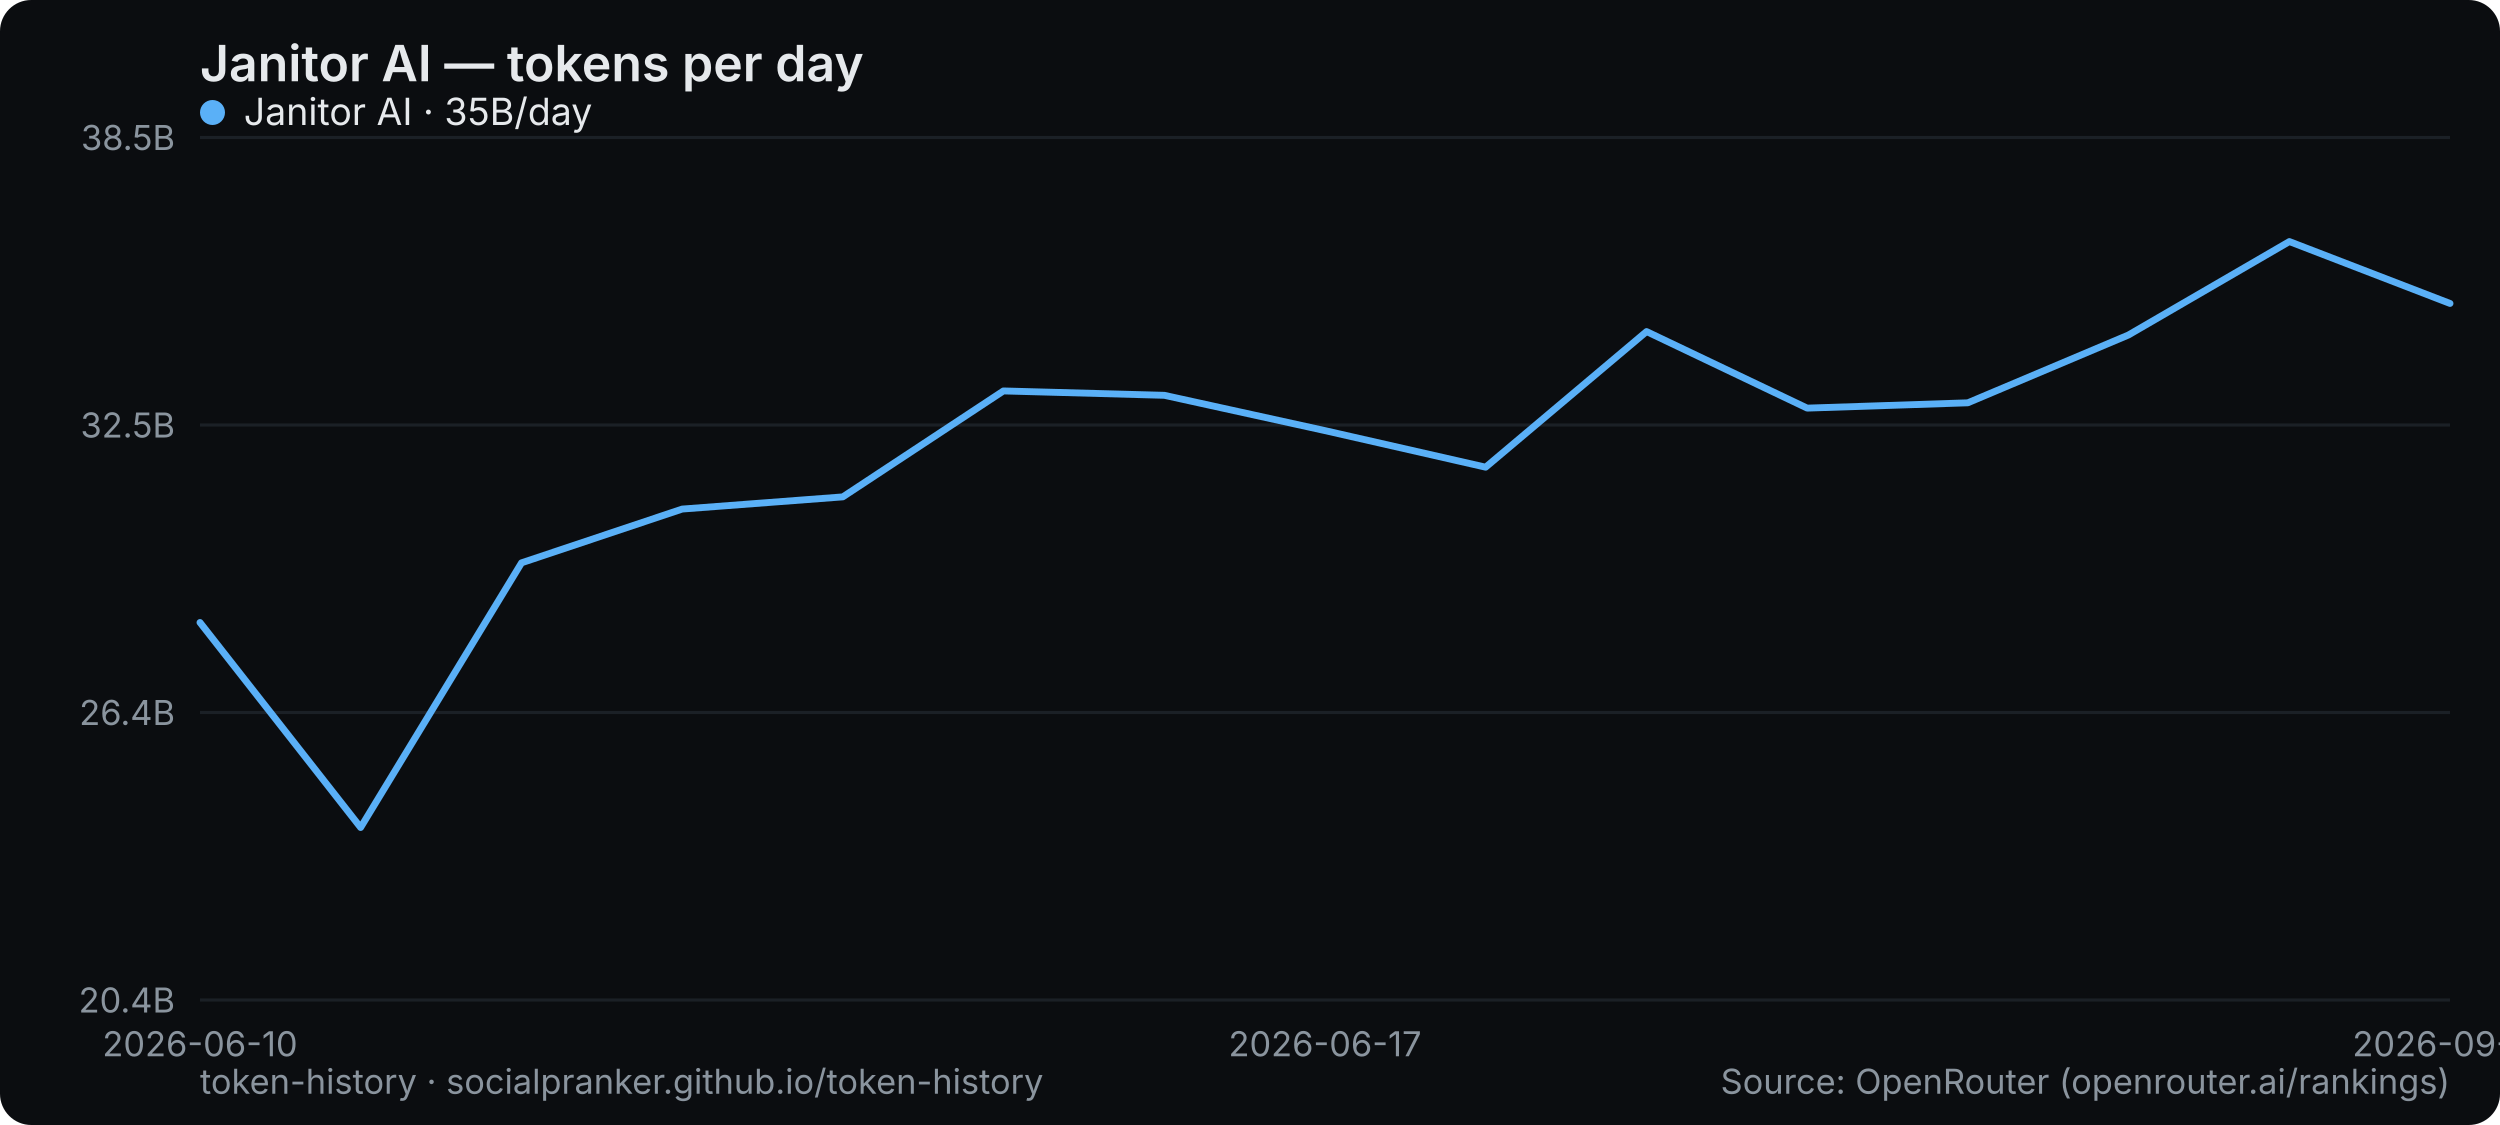
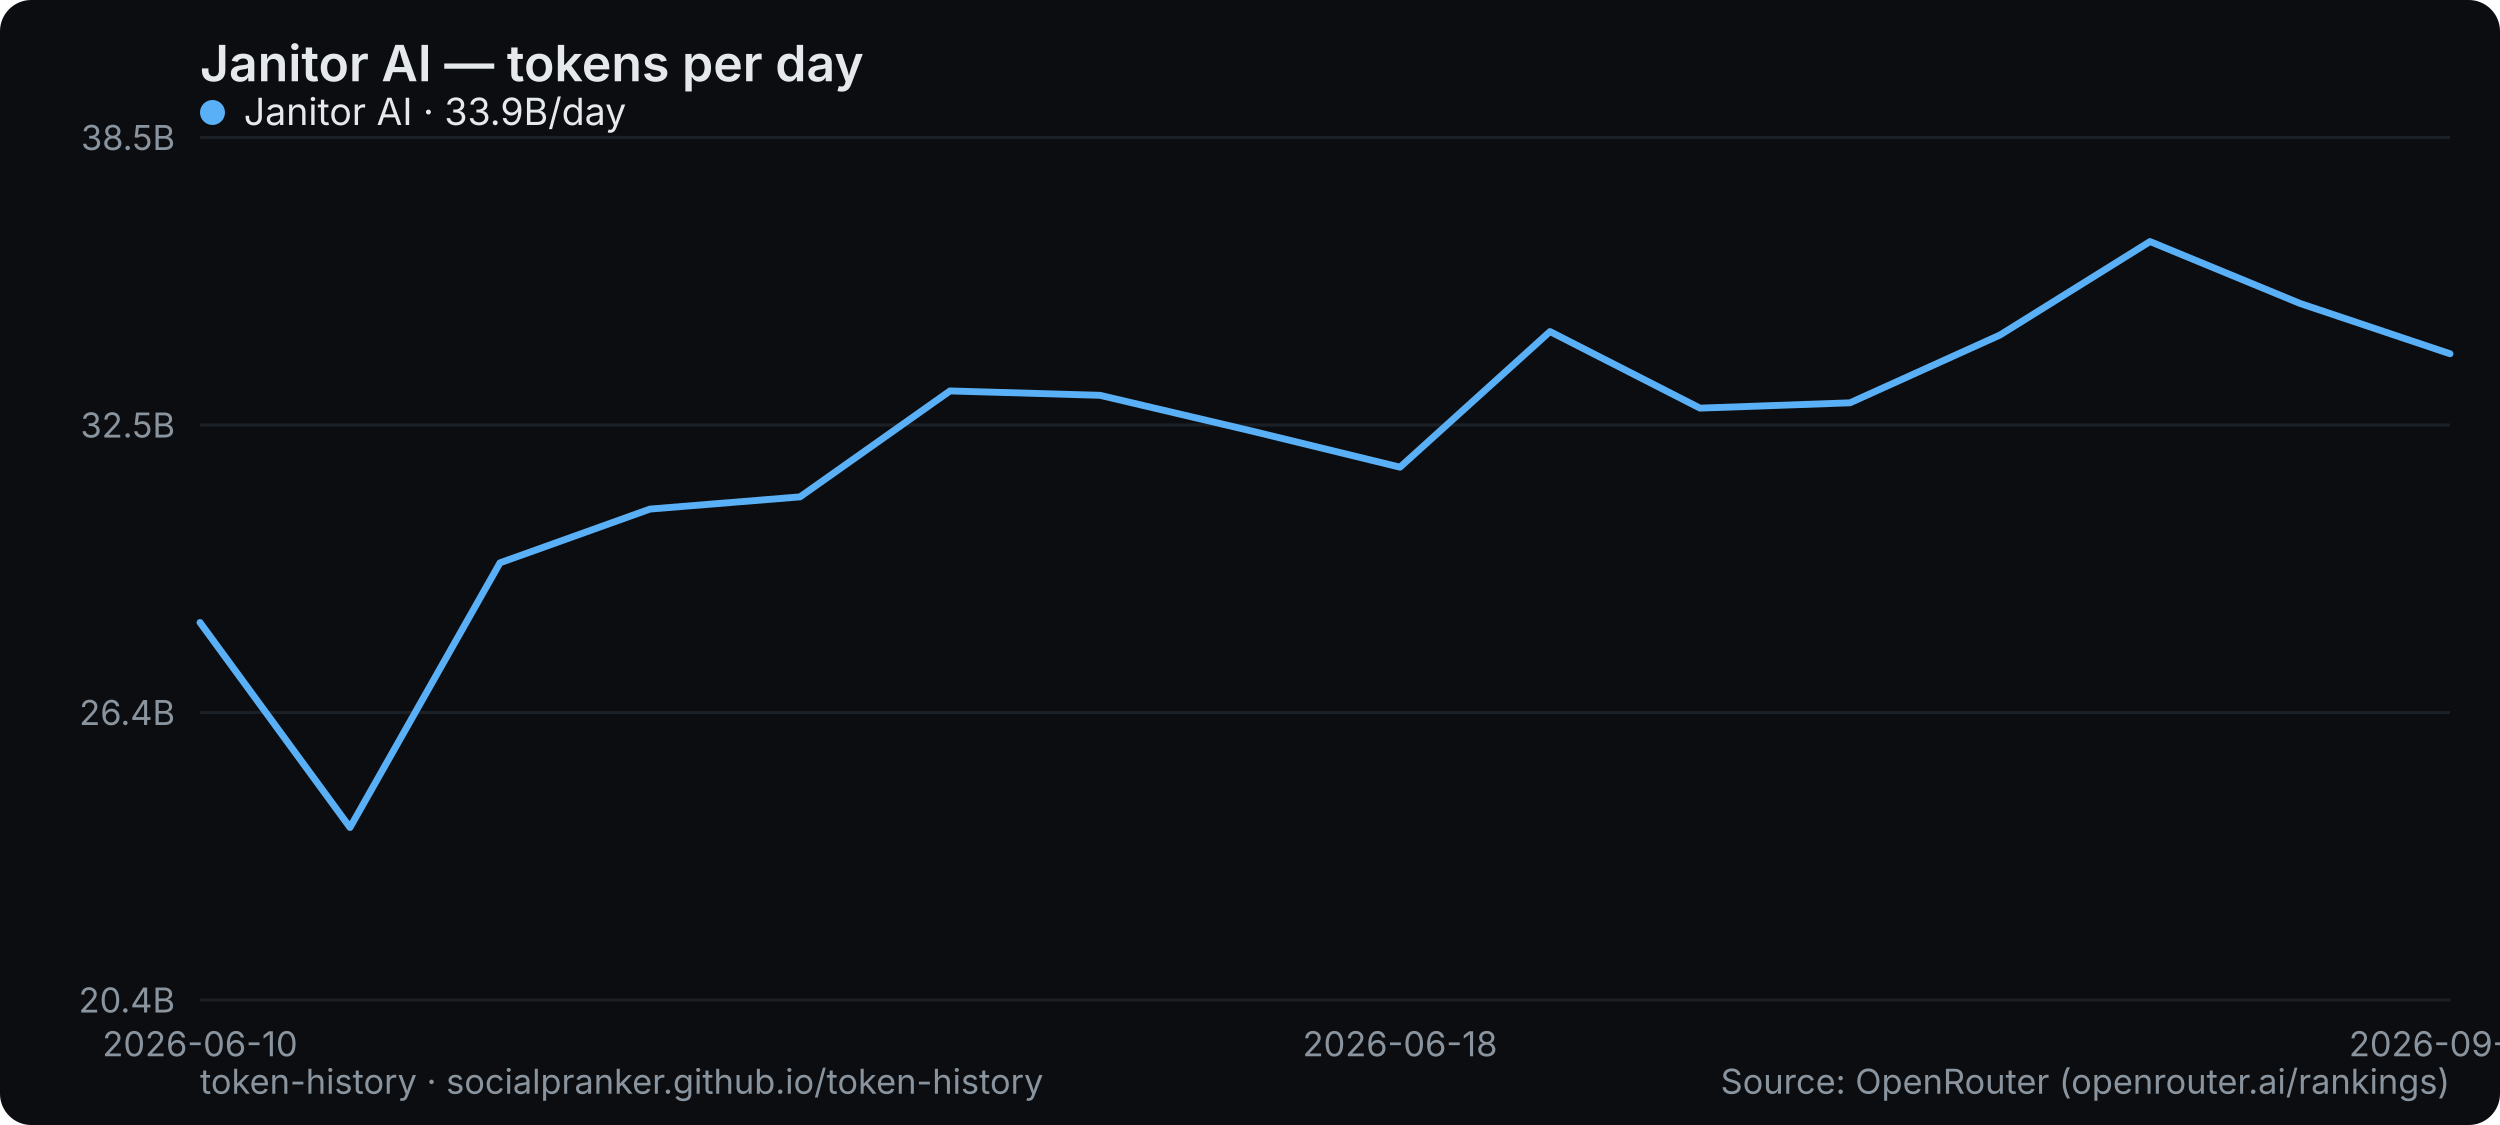
<svg xmlns="http://www.w3.org/2000/svg" width="800" height="360" viewBox="0 0 800 360" role="img" aria-label="Janitor AI — tokens per day">
  <rect width="800" height="360" rx="10" fill="#0b0d10" />
  <text x="64" y="26" font-family="system-ui,-apple-system,Segoe UI,sans-serif" font-size="16" font-weight="600" fill="#e6e9ec">Janitor AI — tokens per day</text>
  <line x1="64" y1="320" x2="784" y2="320" stroke="#1b2026" stroke-width="1" />
  <text x="56" y="324" text-anchor="end" font-family="system-ui,-apple-system,Segoe UI,sans-serif" font-size="11" fill="#8a949e">20.4B</text>
  <line x1="64" y1="228" x2="784" y2="228" stroke="#1b2026" stroke-width="1" />
  <text x="56" y="232" text-anchor="end" font-family="system-ui,-apple-system,Segoe UI,sans-serif" font-size="11" fill="#8a949e">26.4B</text>
  <line x1="64" y1="136" x2="784" y2="136" stroke="#1b2026" stroke-width="1" />
  <text x="56" y="140" text-anchor="end" font-family="system-ui,-apple-system,Segoe UI,sans-serif" font-size="11" fill="#8a949e">32.5B</text>
  <line x1="64" y1="44" x2="784" y2="44" stroke="#1b2026" stroke-width="1" />
  <text x="56" y="48" text-anchor="end" font-family="system-ui,-apple-system,Segoe UI,sans-serif" font-size="11" fill="#8a949e">38.5B</text>
  <text x="64" y="338" text-anchor="middle" font-family="system-ui,-apple-system,Segoe UI,sans-serif" font-size="11" fill="#8a949e">2026-06-10</text>
-   <text x="424" y="338" text-anchor="middle" font-family="system-ui,-apple-system,Segoe UI,sans-serif" font-size="11" fill="#8a949e">2026-06-17</text>
-   <text x="784" y="338" text-anchor="middle" font-family="system-ui,-apple-system,Segoe UI,sans-serif" font-size="11" fill="#8a949e">2026-09-01</text>
-   <polyline points="64.0,199.2 115.4,264.8 166.9,180.1 218.3,162.9 269.7,159.0 321.1,125.1 372.6,126.5 424.0,137.8 475.4,149.5 526.9,106.1 578.3,130.6 629.7,128.9 681.1,107.2 732.6,77.3 784.0,97.1" fill="none" stroke="#5ab0f7" stroke-width="2.2" stroke-linejoin="round" stroke-linecap="round" />
+   <text x="448" y="338" text-anchor="middle" font-family="system-ui,-apple-system,Segoe UI,sans-serif" font-size="11" fill="#8a949e">2026-06-18</text>
+   <text x="784" y="338" text-anchor="middle" font-family="system-ui,-apple-system,Segoe UI,sans-serif" font-size="11" fill="#8a949e">2026-09-02</text>
+   <polyline points="64.0,199.2 112.0,264.8 160.0,180.1 208.0,162.9 256.0,159.0 304.0,125.1 352.0,126.5 400.0,137.8 448.0,149.5 496.0,106.1 544.0,130.6 592.0,128.9 640.0,107.2 688.0,77.3 736.0,97.1 784.0,113.2" fill="none" stroke="#5ab0f7" stroke-width="2.2" stroke-linejoin="round" stroke-linecap="round" />
  <g font-family="system-ui,-apple-system,Segoe UI,sans-serif" font-size="12">
    <circle cx="68" cy="36" r="4" fill="#5ab0f7" />
-     <text x="78" y="40" fill="#e6e9ec">Janitor AI · 35B/day</text>
+     <text x="78" y="40" fill="#e6e9ec">Janitor AI · 33.9B/day</text>
  </g>
  <text x="64" y="350" font-family="system-ui,-apple-system,Segoe UI,sans-serif" font-size="11" fill="#8a949e">token-history · socialpranker.github.io/token-history</text>
  <text x="784" y="350" text-anchor="end" font-family="system-ui,-apple-system,Segoe UI,sans-serif" font-size="11" fill="#8a949e">Source: OpenRouter (openrouter.ai/rankings)</text>
</svg>
